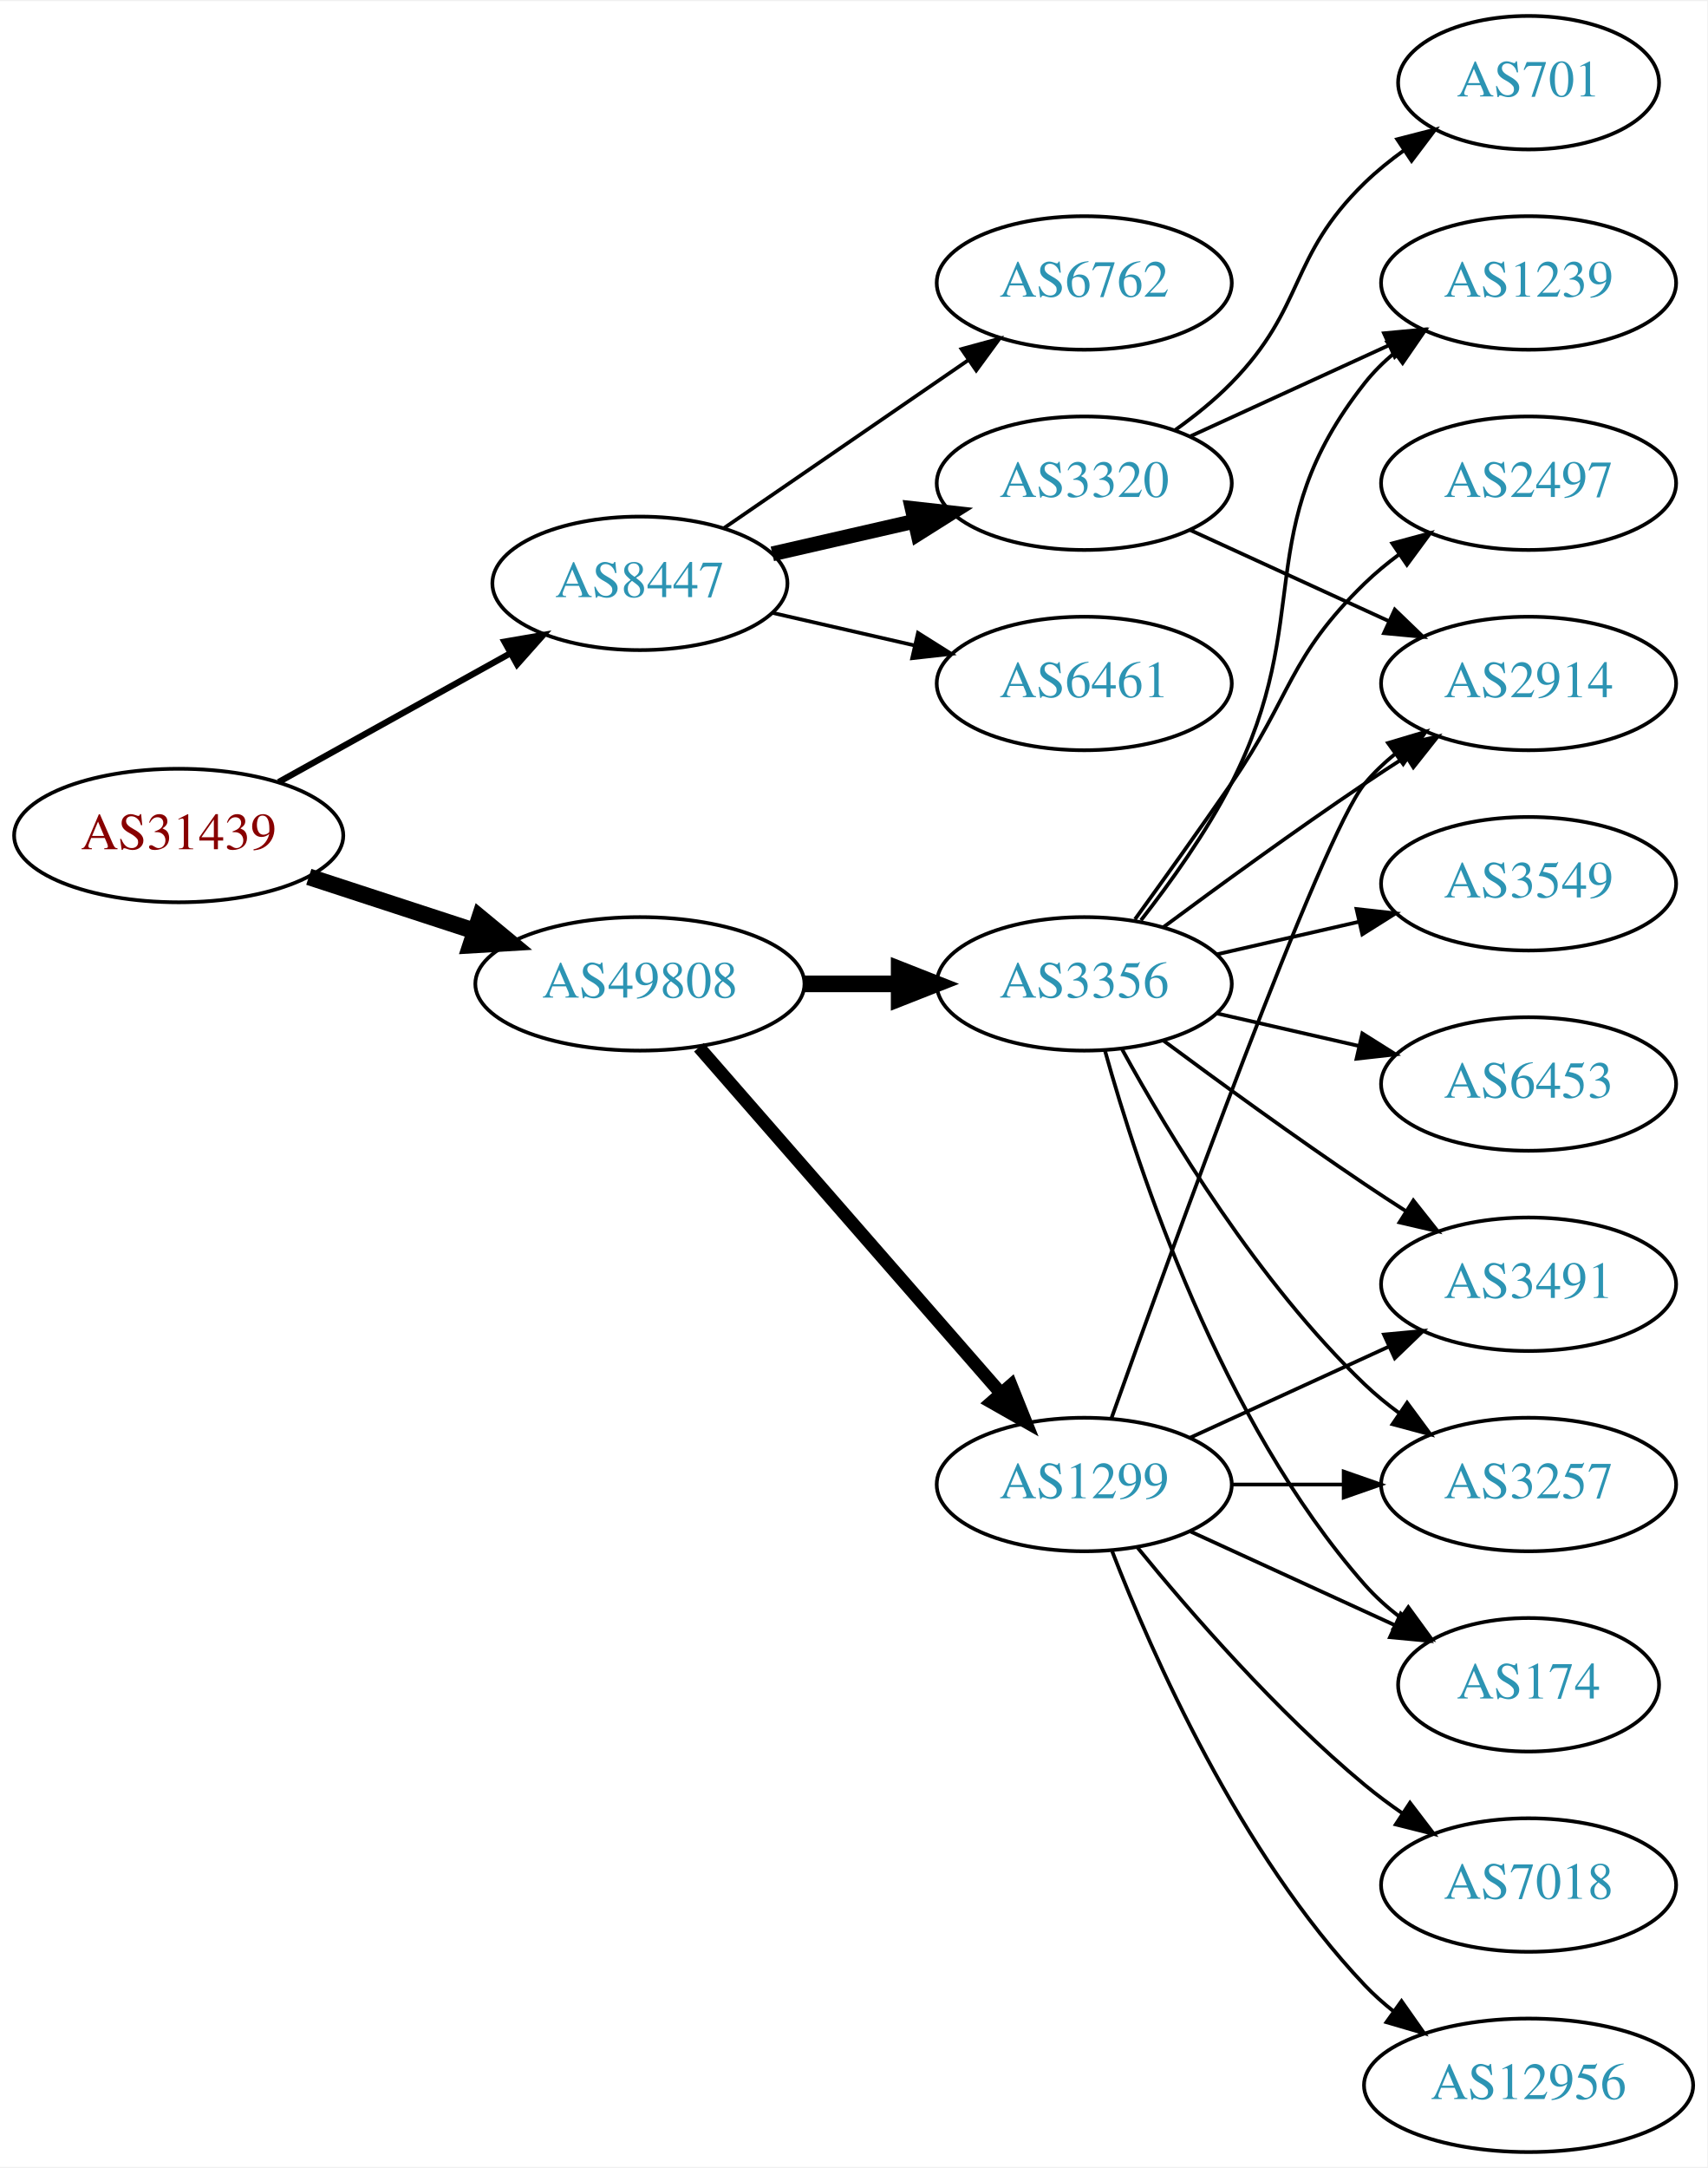
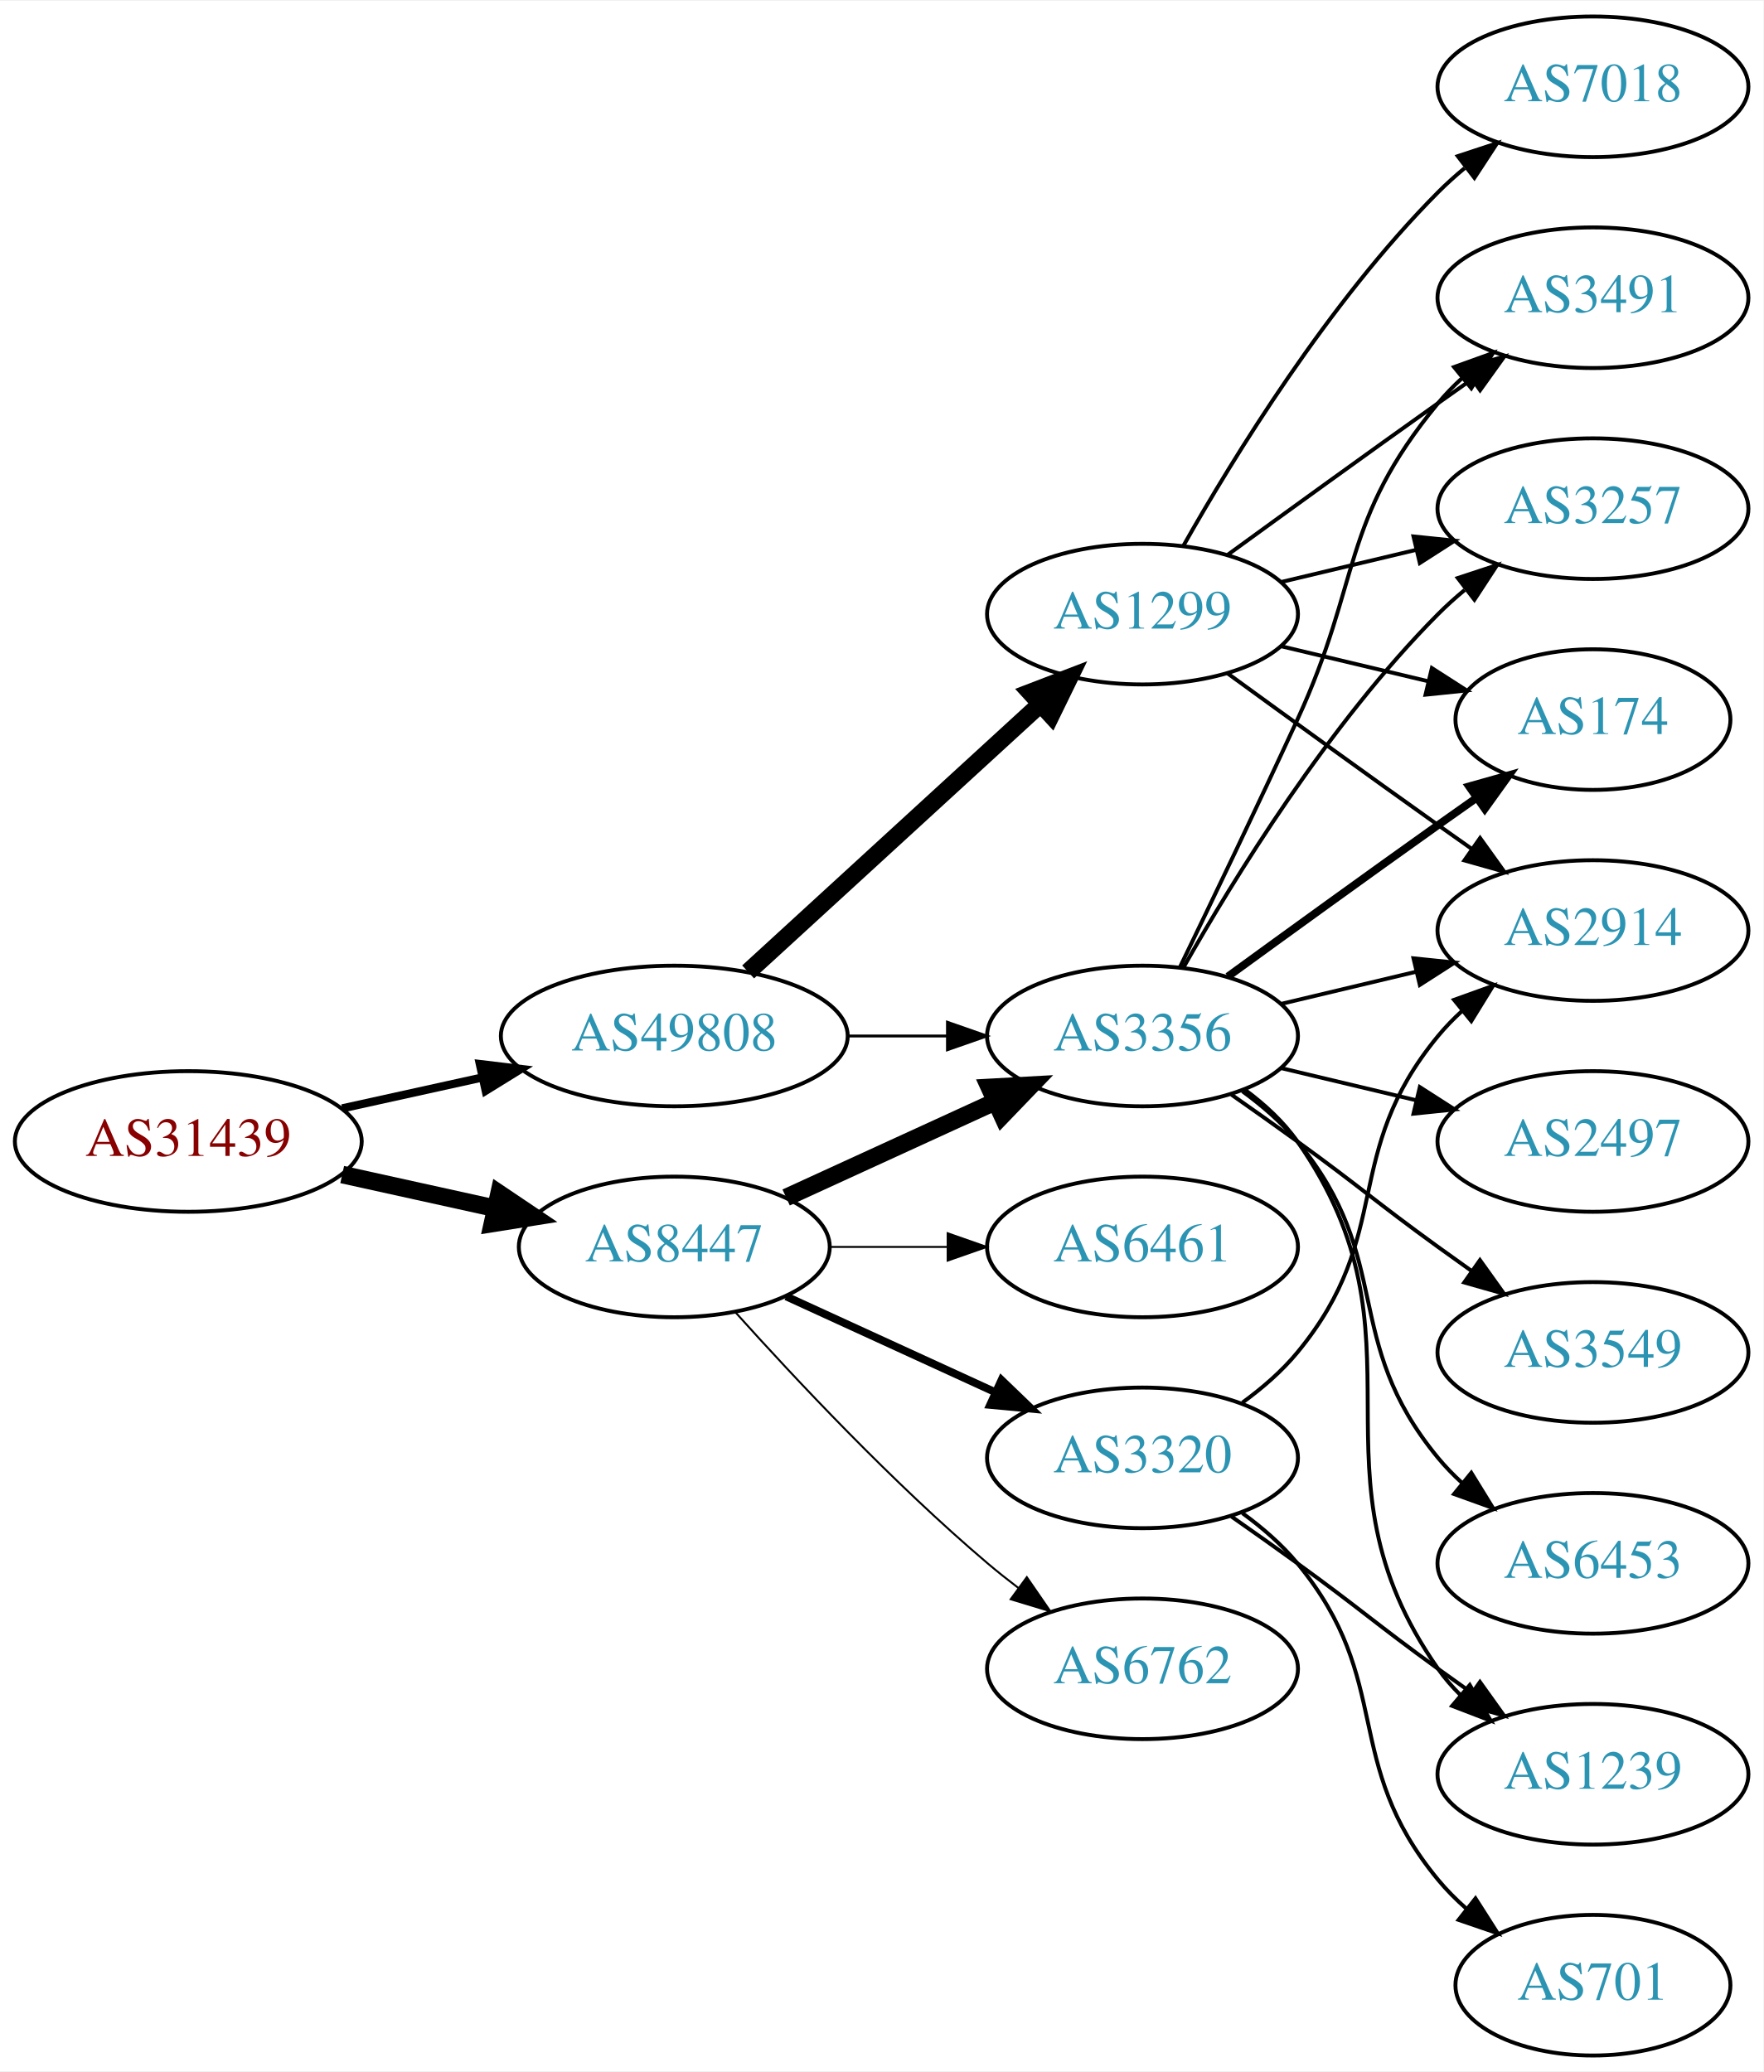
- <svg xmlns="http://www.w3.org/2000/svg" xmlns:xlink="http://www.w3.org/1999/xlink" width="460pt" height="584pt" viewBox="0.00 0.00 460.47 584.00">
-   <g id="graph0" class="graph" transform="scale(1 1) rotate(0) translate(4 580)">
-     <polygon fill="white" stroke="none" points="-4,4 -4,-580 456.469,-580 456.469,4 -4,4" />
+ <svg xmlns="http://www.w3.org/2000/svg" xmlns:xlink="http://www.w3.org/1999/xlink" width="451pt" height="530pt" viewBox="0.00 0.00 451.37 530.00">
+   <g id="graph0" class="graph" transform="scale(1 1) rotate(0) translate(4 526)">
+     <polygon fill="white" stroke="none" points="-4,4 -4,-526 447.37,-526 447.37,4 -4,4" />
    <g id="node1" class="node">
      <g id="a_node1">
        <a xlink:href="/asn/31439" xlink:title="AS31439 ~ OOe Tourismus Technologie GmbH [AT]">
-           <ellipse fill="#ffffff" stroke="black" cx="44.196" cy="-355" rx="44.393" ry="18" />
-           <text text-anchor="middle" x="44.196" y="-351.3" font-family="Times,serif" font-size="14.00" fill="#880000">AS31439</text>
+           <ellipse fill="#ffffff" stroke="black" cx="44.196" cy="-234" rx="44.393" ry="18" />
+           <text text-anchor="middle" x="44.196" y="-230.3" font-family="Times,serif" font-size="14.00" fill="#880000">AS31439</text>
        </a>
      </g>
    </g>
    <g id="node2" class="node">
      <g id="a_node2">
        <a xlink:href="/asn/8447" xlink:title="AS8447 ~ A1 Telekom Austria AG [AT]">
-           <ellipse fill="#ffffff" stroke="black" cx="168.588" cy="-423" rx="39.794" ry="18" />
-           <text text-anchor="middle" x="168.588" y="-419.3" font-family="Times,serif" font-size="14.00" fill="#2c94b3">AS8447</text>
+           <ellipse fill="#ffffff" stroke="black" cx="168.588" cy="-207" rx="39.794" ry="18" />
+           <text text-anchor="middle" x="168.588" y="-203.3" font-family="Times,serif" font-size="14.00" fill="#2c94b3">AS8447</text>
        </a>
      </g>
    </g>
    <g id="edge1" class="edge">
-       <path fill="none" stroke="black" stroke-width="1.688" d="M71.152,-369.421C89.325,-379.518 113.788,-393.109 133.527,-404.076" />
-       <polygon fill="black" stroke="black" stroke-width="1.688" points="132.065,-407.268 142.507,-409.065 135.465,-401.149 132.065,-407.268" />
+       <path fill="none" stroke="black" stroke-width="4.5" d="M83.586,-225.531C95.977,-222.798 109.824,-219.743 122.644,-216.915" />
+       <polygon fill="black" stroke="black" stroke-width="4.5" points="123.742,-220.705 132.659,-214.705 122.045,-213.015 123.742,-220.705" />
    </g>
    <g id="node3" class="node">
      <g id="a_node3">
        <a xlink:href="/asn/49808" xlink:title="AS49808 ~ POWERSPEED-AS [AT]">
-           <ellipse fill="#ffffff" stroke="black" cx="168.588" cy="-315" rx="44.393" ry="18" />
-           <text text-anchor="middle" x="168.588" y="-311.3" font-family="Times,serif" font-size="14.00" fill="#2c94b3">AS49808</text>
+           <ellipse fill="#ffffff" stroke="black" cx="168.588" cy="-261" rx="44.393" ry="18" />
+           <text text-anchor="middle" x="168.588" y="-257.3" font-family="Times,serif" font-size="14.00" fill="#2c94b3">AS49808</text>
        </a>
      </g>
    </g>
    <g id="edge2" class="edge">
-       <path fill="none" stroke="black" stroke-width="4.5" d="M79.289,-343.858C93.082,-339.35 109.177,-334.09 123.819,-329.305" />
-       <polygon fill="black" stroke="black" stroke-width="4.5" points="125.396,-332.932 133.678,-326.082 122.95,-325.446 125.396,-332.932" />
+       <path fill="none" stroke="black" stroke-width="2.1" d="M83.586,-242.469C94.978,-244.982 107.6,-247.767 119.525,-250.397" />
+       <polygon fill="black" stroke="black" stroke-width="2.1" points="118.815,-253.825 129.335,-252.561 120.323,-246.989 118.815,-253.825" />
    </g>
    <g id="node4" class="node">
      <g id="a_node4">
-         <a xlink:href="/asn/6762" xlink:title="AS6762 ~ TELECOM ITALIA SPARKLE S.p.A. [IT]">
-           <ellipse fill="#ffffff" stroke="black" cx="288.431" cy="-504" rx="39.794" ry="18" />
-           <text text-anchor="middle" x="288.431" y="-500.3" font-family="Times,serif" font-size="14.00" fill="#2c94b3">AS6762</text>
+         <a xlink:href="/asn/3356" xlink:title="AS3356 ~ Level 3 Parent, LLC [US]">
+           <ellipse fill="#ffffff" stroke="black" cx="288.431" cy="-261" rx="39.794" ry="18" />
+           <text text-anchor="middle" x="288.431" y="-257.3" font-family="Times,serif" font-size="14.00" fill="#2c94b3">AS3356</text>
        </a>
      </g>
    </g>
    <g id="edge3" class="edge">
-       <path fill="none" stroke="black" d="M191.202,-437.857C209.691,-450.565 236.505,-468.995 257.134,-483.175" />
-       <polygon fill="black" stroke="black" points="255.331,-486.183 265.555,-488.963 259.296,-480.414 255.331,-486.183" />
+       <path fill="none" stroke="black" stroke-width="4.5" d="M197.217,-219.661C213.174,-226.973 233.445,-236.261 250.727,-244.181" />
+       <polygon fill="black" stroke="black" stroke-width="4.5" points="249.244,-247.832 259.975,-248.419 252.524,-240.673 249.244,-247.832" />
    </g>
    <g id="node5" class="node">
      <g id="a_node5">
-         <a xlink:href="/asn/3320" xlink:title="AS3320 ~ DTAG [DE]">
-           <ellipse fill="#ffffff" stroke="black" cx="288.431" cy="-450" rx="39.794" ry="18" />
-           <text text-anchor="middle" x="288.431" y="-446.3" font-family="Times,serif" font-size="14.00" fill="#2c94b3">AS3320</text>
+         <a xlink:href="/asn/6762" xlink:title="AS6762 ~ TELECOM ITALIA SPARKLE S.p.A. [IT]">
+           <ellipse fill="#ffffff" stroke="black" cx="288.431" cy="-99" rx="39.794" ry="18" />
+           <text text-anchor="middle" x="288.431" y="-95.3" font-family="Times,serif" font-size="14.00" fill="#2c94b3">AS6762</text>
        </a>
      </g>
    </g>
    <g id="edge4" class="edge">
-       <path fill="none" stroke="black" stroke-width="4" d="M204.308,-430.955C216.307,-433.704 229.928,-436.825 242.621,-439.733" />
-       <polygon fill="black" stroke="black" stroke-width="4" points="242.023,-443.187 252.552,-442.009 243.587,-436.364 242.023,-443.187" />
+       <path fill="none" stroke="black" stroke-width="0.5" d="M184.234,-190.275C199.535,-173.235 224.632,-146.477 248.784,-126 251.281,-123.883 253.942,-121.768 256.653,-119.707" />
+       <polygon fill="black" stroke="black" stroke-width="0.5" points="258.819,-122.459 264.83,-113.734 254.69,-116.806 258.819,-122.459" />
    </g>
    <g id="node6" class="node">
      <g id="a_node6">
+         <a xlink:href="/asn/3320" xlink:title="AS3320 ~ DTAG [DE]">
+           <ellipse fill="#ffffff" stroke="black" cx="288.431" cy="-153" rx="39.794" ry="18" />
+           <text text-anchor="middle" x="288.431" y="-149.3" font-family="Times,serif" font-size="14.00" fill="#2c94b3">AS3320</text>
+         </a>
+       </g>
+     </g>
+     <g id="edge5" class="edge">
+       <path fill="none" stroke="black" stroke-width="2" d="M197.217,-194.339C213.174,-187.027 233.445,-177.739 250.727,-169.819" />
+       <polygon fill="black" stroke="black" stroke-width="2" points="252.342,-172.929 259.975,-165.581 249.426,-166.565 252.342,-172.929" />
+     </g>
+     <g id="node7" class="node">
+       <g id="a_node7">
        <a xlink:href="/asn/6461" xlink:title="AS6461 ~ Zayo Bandwidth [US]">
-           <ellipse fill="#ffffff" stroke="black" cx="288.431" cy="-396" rx="39.794" ry="18" />
-           <text text-anchor="middle" x="288.431" y="-392.3" font-family="Times,serif" font-size="14.00" fill="#2c94b3">AS6461</text>
-         </a>
-       </g>
-     </g>
-     <g id="edge5" class="edge">
-       <path fill="none" stroke="black" d="M204.308,-415.045C216.307,-412.296 229.928,-409.175 242.621,-406.267" />
-       <polygon fill="black" stroke="black" points="243.587,-409.636 252.552,-403.991 242.023,-402.813 243.587,-409.636" />
+           <ellipse fill="#ffffff" stroke="black" cx="288.431" cy="-207" rx="39.794" ry="18" />
+           <text text-anchor="middle" x="288.431" y="-203.3" font-family="Times,serif" font-size="14.00" fill="#2c94b3">AS6461</text>
+         </a>
+       </g>
+     </g>
+     <g id="edge6" class="edge">
+       <path fill="none" stroke="black" stroke-width="0.5" d="M208.501,-207C218.054,-207 228.404,-207 238.367,-207" />
+       <polygon fill="black" stroke="black" stroke-width="0.5" points="238.559,-210.5 248.559,-207 238.559,-203.5 238.559,-210.5" />
+     </g>
+     <g id="edge19" class="edge">
+       <path fill="none" stroke="black" stroke-width="0.75" d="M212.799,-261C221.112,-261 229.875,-261 238.357,-261" />
+       <polygon fill="black" stroke="black" stroke-width="0.75" points="238.516,-264.5 248.516,-261 238.516,-257.5 238.516,-264.5" />
+     </g>
+     <g id="node17" class="node">
+       <g id="a_node17">
+         <a xlink:href="/asn/1299" xlink:title="AS1299 ~ Telia Carrier [EU]">
+           <ellipse fill="#ffffff" stroke="black" cx="288.431" cy="-369" rx="39.794" ry="18" />
+           <text text-anchor="middle" x="288.431" y="-365.3" font-family="Times,serif" font-size="14.00" fill="#2c94b3">AS1299</text>
+         </a>
+       </g>
+     </g>
+     <g id="edge18" class="edge">
+       <path fill="none" stroke="black" stroke-width="4.5" d="M187.486,-277.403C207.414,-295.667 239.772,-325.322 262.249,-345.921" />
+       <polygon fill="black" stroke="black" stroke-width="4.5" points="259.718,-348.943 269.751,-352.797 265.039,-343.137 259.718,-348.943" />
+     </g>
+     <g id="node8" class="node">
+       <g id="a_node8">
+         <a xlink:href="/asn/3491" xlink:title="AS3491 ~ PCCW Global, Inc. [US]">
+           <ellipse fill="#ffffff" stroke="black" cx="403.724" cy="-450" rx="39.794" ry="18" />
+           <text text-anchor="middle" x="403.724" y="-446.3" font-family="Times,serif" font-size="14.00" fill="#2c94b3">AS3491</text>
+         </a>
+       </g>
+     </g>
+     <g id="edge7" class="edge">
+       <path fill="none" stroke="black" d="M298.012,-278.633C305.936,-294.998 317.972,-320.065 328.077,-342 344.561,-377.781 339.013,-392.606 364.077,-423 365.932,-425.25 368.02,-427.396 370.238,-429.424" />
+       <polygon fill="black" stroke="black" points="368.174,-432.256 378.143,-435.844 372.587,-426.823 368.174,-432.256" />
+     </g>
+     <g id="node9" class="node">
+       <g id="a_node9">
+         <a xlink:href="/asn/3549" xlink:title="AS3549 ~ Level 3 Parent, LLC [US]">
+           <ellipse fill="#ffffff" stroke="black" cx="403.724" cy="-180" rx="39.794" ry="18" />
+           <text text-anchor="middle" x="403.724" y="-176.3" font-family="Times,serif" font-size="14.00" fill="#2c94b3">AS3549</text>
+         </a>
+       </g>
+     </g>
+     <g id="edge8" class="edge">
+       <path fill="none" stroke="black" d="M311.188,-245.991C316.722,-242.121 322.641,-237.936 328.077,-234 344.277,-222.271 347.877,-218.729 364.077,-207 366.88,-204.971 369.812,-202.875 372.752,-200.79" />
+       <polygon fill="black" stroke="black" points="374.803,-203.627 380.967,-195.009 370.775,-197.903 374.803,-203.627" />
    </g>
    <g id="node10" class="node">
      <g id="a_node10">
-         <a xlink:href="/asn/3356" xlink:title="AS3356 ~ Level 3 Parent, LLC [US]">
-           <ellipse fill="#ffffff" stroke="black" cx="288.431" cy="-315" rx="39.794" ry="18" />
-           <text text-anchor="middle" x="288.431" y="-311.3" font-family="Times,serif" font-size="14.00" fill="#2c94b3">AS3356</text>
+         <a xlink:href="/asn/1239" xlink:title="AS1239 ~ Sprint [US]">
+           <ellipse fill="#ffffff" stroke="black" cx="403.724" cy="-72" rx="39.794" ry="18" />
+           <text text-anchor="middle" x="403.724" y="-68.3" font-family="Times,serif" font-size="14.00" fill="#2c94b3">AS1239</text>
        </a>
      </g>
    </g>
    <g id="edge9" class="edge">
-       <path fill="none" stroke="black" stroke-width="4.5" d="M212.799,-315C221.112,-315 229.875,-315 238.357,-315" />
-       <polygon fill="black" stroke="black" stroke-width="4.5" points="238.516,-318.938 248.516,-315 238.516,-311.063 238.516,-318.938" />
+       <path fill="none" stroke="black" d="M314.59,-247.284C319.654,-243.545 324.51,-239.096 328.077,-234 363.691,-183.131 328.464,-149.869 364.077,-99 365.75,-96.611 367.705,-94.365 369.832,-92.267" />
+       <polygon fill="black" stroke="black" points="372.196,-94.851 377.564,-85.716 367.672,-89.51 372.196,-94.851" />
    </g>
    <g id="node11" class="node">
      <g id="a_node11">
-         <a xlink:href="/asn/1299" xlink:title="AS1299 ~ Telia Carrier [EU]">
-           <ellipse fill="#ffffff" stroke="black" cx="288.431" cy="-180" rx="39.794" ry="18" />
-           <text text-anchor="middle" x="288.431" y="-176.3" font-family="Times,serif" font-size="14.00" fill="#2c94b3">AS1299</text>
+         <a xlink:href="/asn/6453" xlink:title="AS6453 ~ TATA COMMUNICATIONS (AMERICA) INC [US]">
+           <ellipse fill="#ffffff" stroke="black" cx="403.724" cy="-126" rx="39.794" ry="18" />
+           <text text-anchor="middle" x="403.724" y="-122.3" font-family="Times,serif" font-size="14.00" fill="#2c94b3">AS6453</text>
        </a>
      </g>
    </g>
    <g id="edge10" class="edge">
-       <path fill="none" stroke="black" stroke-width="3.5" d="M184.513,-297.902C205.056,-274.369 242.175,-231.845 265.771,-204.813" />
-       <polygon fill="black" stroke="black" stroke-width="3.5" points="268.688,-206.794 272.627,-196.959 263.414,-202.191 268.688,-206.794" />
-     </g>
-     <g id="node7" class="node">
-       <g id="a_node7">
-         <a xlink:href="/asn/1239" xlink:title="AS1239 ~ Sprint [US]">
-           <ellipse fill="#ffffff" stroke="black" cx="408.273" cy="-504" rx="39.794" ry="18" />
-           <text text-anchor="middle" x="408.273" y="-500.3" font-family="Times,serif" font-size="14.00" fill="#2c94b3">AS1239</text>
-         </a>
-       </g>
-     </g>
-     <g id="edge6" class="edge">
-       <path fill="none" stroke="black" d="M317.06,-462.661C333.017,-469.973 353.287,-479.261 370.57,-487.181" />
-       <polygon fill="black" stroke="black" points="369.269,-490.435 379.818,-491.419 372.185,-484.071 369.269,-490.435" />
-     </g>
-     <g id="node8" class="node">
-       <g id="a_node8">
-         <a xlink:href="/asn/701" xlink:title="AS701 ~ UUNET [US]">
-           <ellipse fill="#ffffff" stroke="black" cx="408.273" cy="-558" rx="35.194" ry="18" />
-           <text text-anchor="middle" x="408.273" y="-554.3" font-family="Times,serif" font-size="14.00" fill="#2c94b3">AS701</text>
-         </a>
-       </g>
-     </g>
-     <g id="edge7" class="edge">
-       <path fill="none" stroke="black" d="M313.025,-464.389C318.281,-468.148 323.613,-472.437 328.077,-477 348.25,-497.617 343.384,-510.906 364.077,-531 367.305,-534.134 370.956,-537.089 374.734,-539.812" />
-       <polygon fill="black" stroke="black" points="372.832,-542.75 383.094,-545.383 376.713,-536.925 372.832,-542.75" />
-     </g>
-     <g id="node9" class="node">
-       <g id="a_node9">
-         <a xlink:href="/asn/2914" xlink:title="AS2914 ~ NTT America, Inc. [US]">
-           <ellipse fill="#ffffff" stroke="black" cx="408.273" cy="-396" rx="39.794" ry="18" />
-           <text text-anchor="middle" x="408.273" y="-392.3" font-family="Times,serif" font-size="14.00" fill="#2c94b3">AS2914</text>
-         </a>
-       </g>
-     </g>
-     <g id="edge8" class="edge">
-       <path fill="none" stroke="black" d="M317.06,-437.339C333.017,-430.027 353.287,-420.739 370.57,-412.819" />
-       <polygon fill="black" stroke="black" points="372.185,-415.929 379.818,-408.581 369.269,-409.565 372.185,-415.929" />
-     </g>
-     <g id="edge13" class="edge">
-       <path fill="none" stroke="black" d="M303.727,-332.14C311.713,-342.353 321.375,-355.853 328.077,-369 351.058,-414.077 332.779,-437.246 364.077,-477 366.402,-479.953 369.146,-482.67 372.105,-485.147" />
-       <polygon fill="black" stroke="black" points="370.165,-488.064 380.302,-491.145 374.298,-482.415 370.165,-488.064" />
-     </g>
-     <g id="edge15" class="edge">
-       <path fill="none" stroke="black" d="M309.761,-330.277C324.623,-341.304 345.368,-356.407 364.077,-369 367.626,-371.389 371.377,-373.839 375.125,-376.242" />
-       <polygon fill="black" stroke="black" points="373.451,-379.325 383.774,-381.712 377.193,-373.409 373.451,-379.325" />
+       <path fill="none" stroke="black" d="M314.012,-246.844C319.106,-243.128 324.12,-238.799 328.077,-234 353.142,-203.606 339.013,-183.394 364.077,-153 365.932,-150.75 368.02,-148.604 370.238,-146.576" />
+       <polygon fill="black" stroke="black" points="372.587,-149.177 378.143,-140.156 368.174,-143.744 372.587,-149.177" />
    </g>
    <g id="node12" class="node">
      <g id="a_node12">
-         <a xlink:href="/asn/3257" xlink:title="AS3257 ~ GTT [DE]">
-           <ellipse fill="#ffffff" stroke="black" cx="408.273" cy="-180" rx="39.794" ry="18" />
-           <text text-anchor="middle" x="408.273" y="-176.3" font-family="Times,serif" font-size="14.00" fill="#2c94b3">AS3257</text>
+         <a xlink:href="/asn/2914" xlink:title="AS2914 ~ NTT America, Inc. [US]">
+           <ellipse fill="#ffffff" stroke="black" cx="403.724" cy="-288" rx="39.794" ry="18" />
+           <text text-anchor="middle" x="403.724" y="-284.3" font-family="Times,serif" font-size="14.00" fill="#2c94b3">AS2914</text>
        </a>
      </g>
    </g>
    <g id="edge11" class="edge">
-       <path fill="none" stroke="black" d="M298.672,-297.287C311.218,-274.439 335.394,-234.389 364.077,-207 366.946,-204.261 370.134,-201.653 373.443,-199.215" />
-       <polygon fill="black" stroke="black" points="375.507,-202.044 381.803,-193.523 371.567,-196.258 375.507,-202.044" />
+       <path fill="none" stroke="black" d="M324.038,-269.248C334.909,-271.838 347.064,-274.735 358.506,-277.462" />
+       <polygon fill="black" stroke="black" points="357.789,-280.889 368.328,-279.803 359.412,-274.08 357.789,-280.889" />
    </g>
    <g id="node13" class="node">
      <g id="a_node13">
-         <a xlink:href="/asn/6453" xlink:title="AS6453 ~ TATA COMMUNICATIONS (AMERICA) INC [US]">
-           <ellipse fill="#ffffff" stroke="black" cx="408.273" cy="-288" rx="39.794" ry="18" />
-           <text text-anchor="middle" x="408.273" y="-284.3" font-family="Times,serif" font-size="14.00" fill="#2c94b3">AS6453</text>
+         <a xlink:href="/asn/3257" xlink:title="AS3257 ~ GTT [DE]">
+           <ellipse fill="#ffffff" stroke="black" cx="403.724" cy="-396" rx="39.794" ry="18" />
+           <text text-anchor="middle" x="403.724" y="-392.3" font-family="Times,serif" font-size="14.00" fill="#2c94b3">AS3257</text>
        </a>
      </g>
    </g>
    <g id="edge12" class="edge">
-       <path fill="none" stroke="black" d="M324.15,-307.045C336.15,-304.296 349.771,-301.175 362.463,-298.267" />
-       <polygon fill="black" stroke="black" points="363.429,-301.636 372.395,-295.991 361.866,-294.813 363.429,-301.636" />
+       <path fill="none" stroke="black" d="M298.891,-278.49C311.672,-301.096 336.105,-340.886 364.077,-369 366.188,-371.121 368.484,-373.188 370.87,-375.171" />
+       <polygon fill="black" stroke="black" points="369.122,-378.242 379.185,-381.556 373.385,-372.69 369.122,-378.242" />
    </g>
    <g id="node14" class="node">
      <g id="a_node14">
-         <a xlink:href="/asn/174" xlink:title="AS174 ~ Cogent Communications [US]">
-           <ellipse fill="#ffffff" stroke="black" cx="408.273" cy="-126" rx="35.194" ry="18" />
-           <text text-anchor="middle" x="408.273" y="-122.3" font-family="Times,serif" font-size="14.00" fill="#2c94b3">AS174</text>
-         </a>
-       </g>
-     </g>
-     <g id="edge14" class="edge">
-       <path fill="none" stroke="black" d="M294.004,-297.054C302.909,-265.005 325.194,-197.158 364.077,-153 366.905,-149.789 370.206,-146.828 373.701,-144.136" />
-       <polygon fill="black" stroke="black" points="375.835,-146.916 382.076,-138.355 371.858,-141.155 375.835,-146.916" />
+         <a xlink:href="/asn/2497" xlink:title="AS2497 ~ Internet Initiative Japan Inc. [JP]">
+           <ellipse fill="#ffffff" stroke="black" cx="403.724" cy="-234" rx="39.794" ry="18" />
+           <text text-anchor="middle" x="403.724" y="-230.3" font-family="Times,serif" font-size="14.00" fill="#2c94b3">AS2497</text>
+         </a>
+       </g>
+     </g>
+     <g id="edge13" class="edge">
+       <path fill="none" stroke="black" d="M324.038,-252.752C334.909,-250.162 347.064,-247.265 358.506,-244.538" />
+       <polygon fill="black" stroke="black" points="359.412,-247.92 368.328,-242.197 357.789,-241.111 359.412,-247.92" />
    </g>
    <g id="node15" class="node">
      <g id="a_node15">
-         <a xlink:href="/asn/3549" xlink:title="AS3549 ~ Level 3 Parent, LLC [US]">
-           <ellipse fill="#ffffff" stroke="black" cx="408.273" cy="-342" rx="39.794" ry="18" />
-           <text text-anchor="middle" x="408.273" y="-338.3" font-family="Times,serif" font-size="14.00" fill="#2c94b3">AS3549</text>
-         </a>
-       </g>
+         <a xlink:href="/asn/174" xlink:title="AS174 ~ Cogent Communications [US]">
+           <ellipse fill="#ffffff" stroke="black" cx="403.724" cy="-342" rx="35.194" ry="18" />
+           <text text-anchor="middle" x="403.724" y="-338.3" font-family="Times,serif" font-size="14.00" fill="#2c94b3">AS174</text>
+         </a>
+       </g>
+     </g>
+     <g id="edge14" class="edge">
+       <path fill="none" stroke="black" stroke-width="2" d="M310.279,-276.222C325.213,-287.091 345.827,-302.025 364.077,-315 367.288,-317.282 370.657,-319.661 374.011,-322.018" />
+       <polygon fill="black" stroke="black" stroke-width="2" points="372.023,-324.899 382.222,-327.77 376.039,-319.166 372.023,-324.899" />
    </g>
    <g id="edge16" class="edge">
-       <path fill="none" stroke="black" d="M324.15,-322.955C336.15,-325.704 349.771,-328.825 362.463,-331.733" />
-       <polygon fill="black" stroke="black" points="361.866,-335.187 372.395,-334.009 363.429,-328.364 361.866,-335.187" />
+       <path fill="none" stroke="black" d="M311.188,-137.991C316.722,-134.121 322.641,-129.936 328.077,-126 344.277,-114.271 347.877,-110.729 364.077,-99 366.88,-96.971 369.812,-94.875 372.752,-92.79" />
+       <polygon fill="black" stroke="black" points="374.803,-95.627 380.967,-87.009 370.775,-89.903 374.803,-95.627" />
+     </g>
+     <g id="edge15" class="edge">
+       <path fill="none" stroke="black" d="M314.012,-167.156C319.106,-170.872 324.12,-175.201 328.077,-180 353.142,-210.394 339.013,-230.606 364.077,-261 365.932,-263.25 368.02,-265.396 370.238,-267.424" />
+       <polygon fill="black" stroke="black" points="368.174,-270.256 378.143,-273.844 372.587,-264.823 368.174,-270.256" />
    </g>
    <g id="node16" class="node">
      <g id="a_node16">
-         <a xlink:href="/asn/2497" xlink:title="AS2497 ~ Internet Initiative Japan Inc. [JP]">
-           <ellipse fill="#ffffff" stroke="black" cx="408.273" cy="-450" rx="39.794" ry="18" />
-           <text text-anchor="middle" x="408.273" y="-446.3" font-family="Times,serif" font-size="14.00" fill="#2c94b3">AS2497</text>
+         <a xlink:href="/asn/701" xlink:title="AS701 ~ UUNET [US]">
+           <ellipse fill="#ffffff" stroke="black" cx="403.724" cy="-18" rx="35.194" ry="18" />
+           <text text-anchor="middle" x="403.724" y="-14.3" font-family="Times,serif" font-size="14.00" fill="#2c94b3">AS701</text>
        </a>
      </g>
    </g>
    <g id="edge17" class="edge">
-       <path fill="none" stroke="black" d="M302.11,-332.406C309.725,-342.937 319.558,-356.67 328.077,-369 344.473,-392.731 343.384,-402.906 364.077,-423 366.922,-425.763 370.096,-428.386 373.396,-430.834" />
-       <polygon fill="black" stroke="black" points="371.513,-433.786 381.744,-436.538 375.462,-428.006 371.513,-433.786" />
-     </g>
-     <g id="node17" class="node">
-       <g id="a_node17">
-         <a xlink:href="/asn/3491" xlink:title="AS3491 ~ PCCW Global, Inc. [US]">
-           <ellipse fill="#ffffff" stroke="black" cx="408.273" cy="-234" rx="39.794" ry="18" />
-           <text text-anchor="middle" x="408.273" y="-230.3" font-family="Times,serif" font-size="14.00" fill="#2c94b3">AS3491</text>
-         </a>
-       </g>
-     </g>
-     <g id="edge18" class="edge">
-       <path fill="none" stroke="black" d="M309.761,-299.723C324.623,-288.696 345.368,-273.593 364.077,-261 367.626,-258.611 371.377,-256.161 375.125,-253.758" />
-       <polygon fill="black" stroke="black" points="377.193,-256.591 383.774,-248.288 373.451,-250.675 377.193,-256.591" />
-     </g>
-     <g id="edge19" class="edge">
-       <path fill="none" stroke="black" d="M295.761,-197.86C311.602,-242.267 352.511,-355.103 364.077,-369 366.482,-371.889 369.278,-374.563 372.271,-377.013" />
-       <polygon fill="black" stroke="black" points="370.359,-379.95 380.514,-382.973 374.461,-374.277 370.359,-379.95" />
+       <path fill="none" stroke="black" d="M314.012,-138.844C319.106,-135.128 324.12,-130.799 328.077,-126 353.142,-95.606 339.013,-75.394 364.077,-45 366.212,-42.411 368.655,-39.959 371.251,-37.666" />
+       <polygon fill="black" stroke="black" points="373.66,-40.224 379.35,-31.288 369.329,-34.725 373.66,-40.224" />
    </g>
    <g id="edge22" class="edge">
-       <path fill="none" stroke="black" d="M328.343,-180C337.897,-180 348.246,-180 358.209,-180" />
-       <polygon fill="black" stroke="black" points="358.402,-183.5 368.402,-180 358.402,-176.5 358.402,-183.5" />
+       <path fill="none" stroke="black" d="M310.279,-384.222C325.213,-395.091 345.827,-410.025 364.077,-423 366.898,-425.005 369.841,-427.085 372.789,-429.159" />
+       <polygon fill="black" stroke="black" points="370.816,-432.05 381.013,-434.926 374.835,-426.319 370.816,-432.05" />
+     </g>
+     <g id="edge21" class="edge">
+       <path fill="none" stroke="black" d="M310.279,-353.778C325.213,-342.909 345.827,-327.975 364.077,-315 366.898,-312.995 369.841,-310.915 372.789,-308.841" />
+       <polygon fill="black" stroke="black" points="374.835,-311.681 381.013,-303.074 370.816,-305.95 374.835,-311.681" />
    </g>
    <g id="edge24" class="edge">
-       <path fill="none" stroke="black" d="M317.06,-167.339C333.476,-159.817 354.457,-150.202 372.054,-142.139" />
-       <polygon fill="black" stroke="black" points="373.799,-145.189 381.432,-137.842 370.883,-138.826 373.799,-145.189" />
-     </g>
-     <g id="edge21" class="edge">
-       <path fill="none" stroke="black" d="M317.06,-192.661C333.017,-199.973 353.287,-209.261 370.57,-217.181" />
-       <polygon fill="black" stroke="black" points="369.269,-220.435 379.818,-221.419 372.185,-214.071 369.269,-220.435" />
+       <path fill="none" stroke="black" d="M324.038,-377.248C334.909,-379.838 347.064,-382.735 358.506,-385.462" />
+       <polygon fill="black" stroke="black" points="357.789,-388.889 368.328,-387.803 359.412,-382.08 357.789,-388.889" />
+     </g>
+     <g id="edge20" class="edge">
+       <path fill="none" stroke="black" d="M324.038,-360.752C335.833,-357.942 349.137,-354.771 361.405,-351.847" />
+       <polygon fill="black" stroke="black" points="362.494,-355.186 371.41,-349.463 360.871,-348.376 362.494,-355.186" />
    </g>
    <g id="node18" class="node">
      <g id="a_node18">
        <a xlink:href="/asn/7018" xlink:title="AS7018 ~ AT&amp;T Services, Inc. [US]">
-           <ellipse fill="#ffffff" stroke="black" cx="408.273" cy="-72" rx="39.794" ry="18" />
-           <text text-anchor="middle" x="408.273" y="-68.3" font-family="Times,serif" font-size="14.00" fill="#2c94b3">AS7018</text>
-         </a>
-       </g>
-     </g>
-     <g id="edge20" class="edge">
-       <path fill="none" stroke="black" d="M302.85,-162.935C316.964,-145.625 340.379,-118.655 364.077,-99 367.294,-96.332 370.794,-93.73 374.365,-91.259" />
-       <polygon fill="black" stroke="black" points="376.288,-94.183 382.721,-85.764 372.442,-88.334 376.288,-94.183" />
-     </g>
-     <g id="node19" class="node">
-       <g id="a_node19">
-         <a xlink:href="/asn/12956" xlink:title="AS12956 ~ TELXIUS [ES]">
-           <ellipse fill="#ffffff" stroke="black" cx="408.273" cy="-18" rx="44.393" ry="18" />
-           <text text-anchor="middle" x="408.273" y="-14.3" font-family="Times,serif" font-size="14.00" fill="#2c94b3">AS12956</text>
+           <ellipse fill="#ffffff" stroke="black" cx="403.724" cy="-504" rx="39.794" ry="18" />
+           <text text-anchor="middle" x="403.724" y="-500.3" font-family="Times,serif" font-size="14.00" fill="#2c94b3">AS7018</text>
        </a>
      </g>
    </g>
    <g id="edge23" class="edge">
-       <path fill="none" stroke="black" d="M295.954,-162.006C306.704,-134.272 330.362,-80.571 364.077,-45 366.461,-42.485 369.128,-40.107 371.934,-37.883" />
-       <polygon fill="black" stroke="black" points="374.003,-40.707 380.096,-32.039 369.928,-35.015 374.003,-40.707" />
+       <path fill="none" stroke="black" d="M298.891,-386.49C311.672,-409.096 336.105,-448.886 364.077,-477 366.188,-479.121 368.484,-481.188 370.87,-483.171" />
+       <polygon fill="black" stroke="black" points="369.122,-486.242 379.185,-489.556 373.385,-480.69 369.122,-486.242" />
    </g>
  </g>
</svg>
